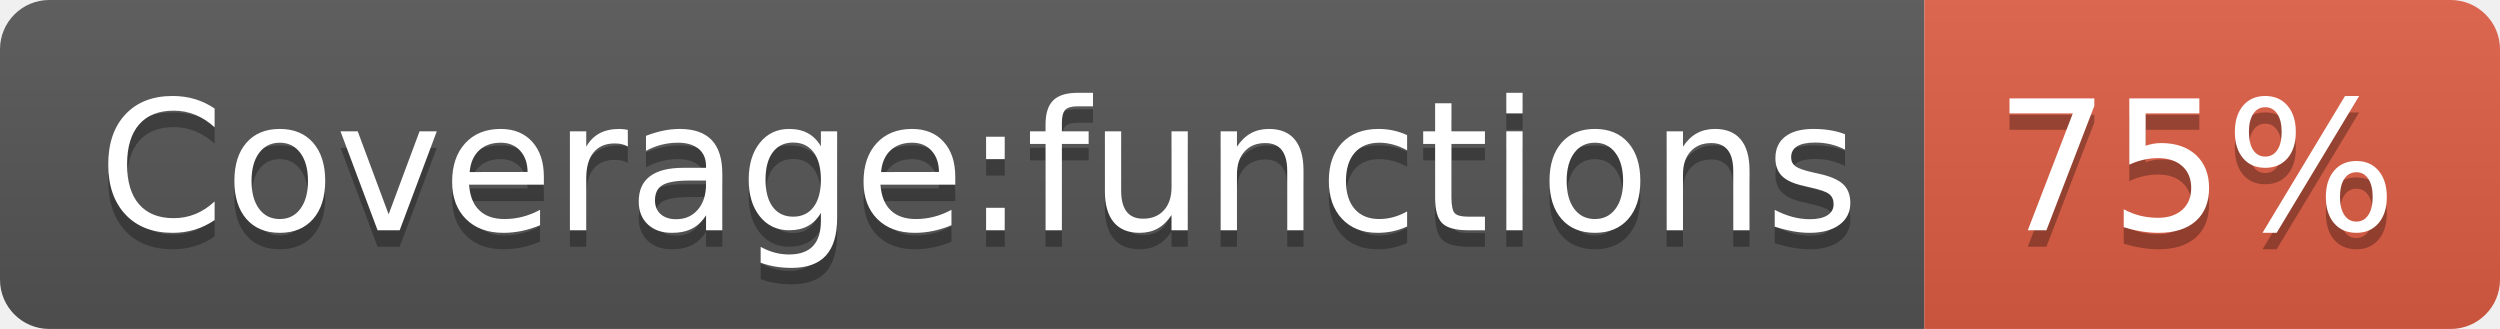
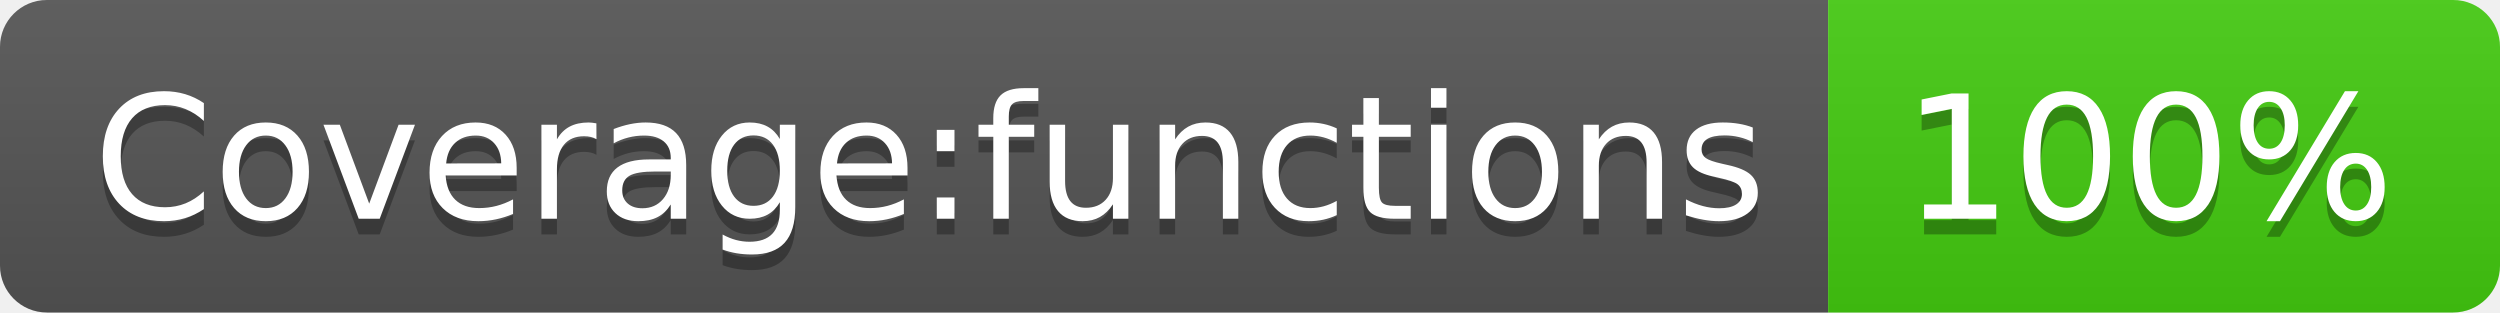
- <svg xmlns="http://www.w3.org/2000/svg" width="152" height="20" role="img" aria-label="Coverage:functions: 75%">
+ <svg xmlns="http://www.w3.org/2000/svg" width="160" height="20" role="img" aria-label="Coverage:functions: 100%">
  <linearGradient id="s" x2="0" y2="100%">
    <stop offset="0" stop-color="#bbb" stop-opacity=".1" />
    <stop offset="1" stop-opacity=".1" />
  </linearGradient>
  <clipPath id="r">
-     <rect width="152" height="20" rx="3" fill="#fff" />
+     <rect width="160" height="20" rx="3" fill="#fff" />
  </clipPath>
  <g clip-path="url(#r)">
    <rect width="117" height="20" fill="#555" />
-     <rect x="117" width="35" height="20" fill="#e05d44" />
-     <rect width="152" height="20" fill="url(#s)" />
+     <rect x="117" width="43" height="20" fill="#4c1" />
+     <rect width="160" height="20" fill="url(#s)" />
  </g>
  <g fill="#fff" text-anchor="middle" font-family="Verdana,Geneva,DejaVu Sans,sans-serif" text-rendering="geometricPrecision" font-size="110">
    <text aria-hidden="true" x="595" y="150" fill="#010101" fill-opacity=".3" transform="scale(.1)" textLength="1070">Coverage:functions</text>
    <text x="595" y="140" transform="scale(.1)" fill="#fff" textLength="1070">Coverage:functions</text>
-     <text aria-hidden="true" x="1335" y="150" fill="#010101" fill-opacity=".3" transform="scale(.1)" textLength="250">75%</text>
-     <text x="1335" y="140" transform="scale(.1)" fill="#fff" textLength="250">75%</text>
+     <text aria-hidden="true" x="1375" y="150" fill="#010101" fill-opacity=".3" transform="scale(.1)" textLength="330">100%</text>
+     <text x="1375" y="140" transform="scale(.1)" fill="#fff" textLength="330">100%</text>
  </g>
</svg>
